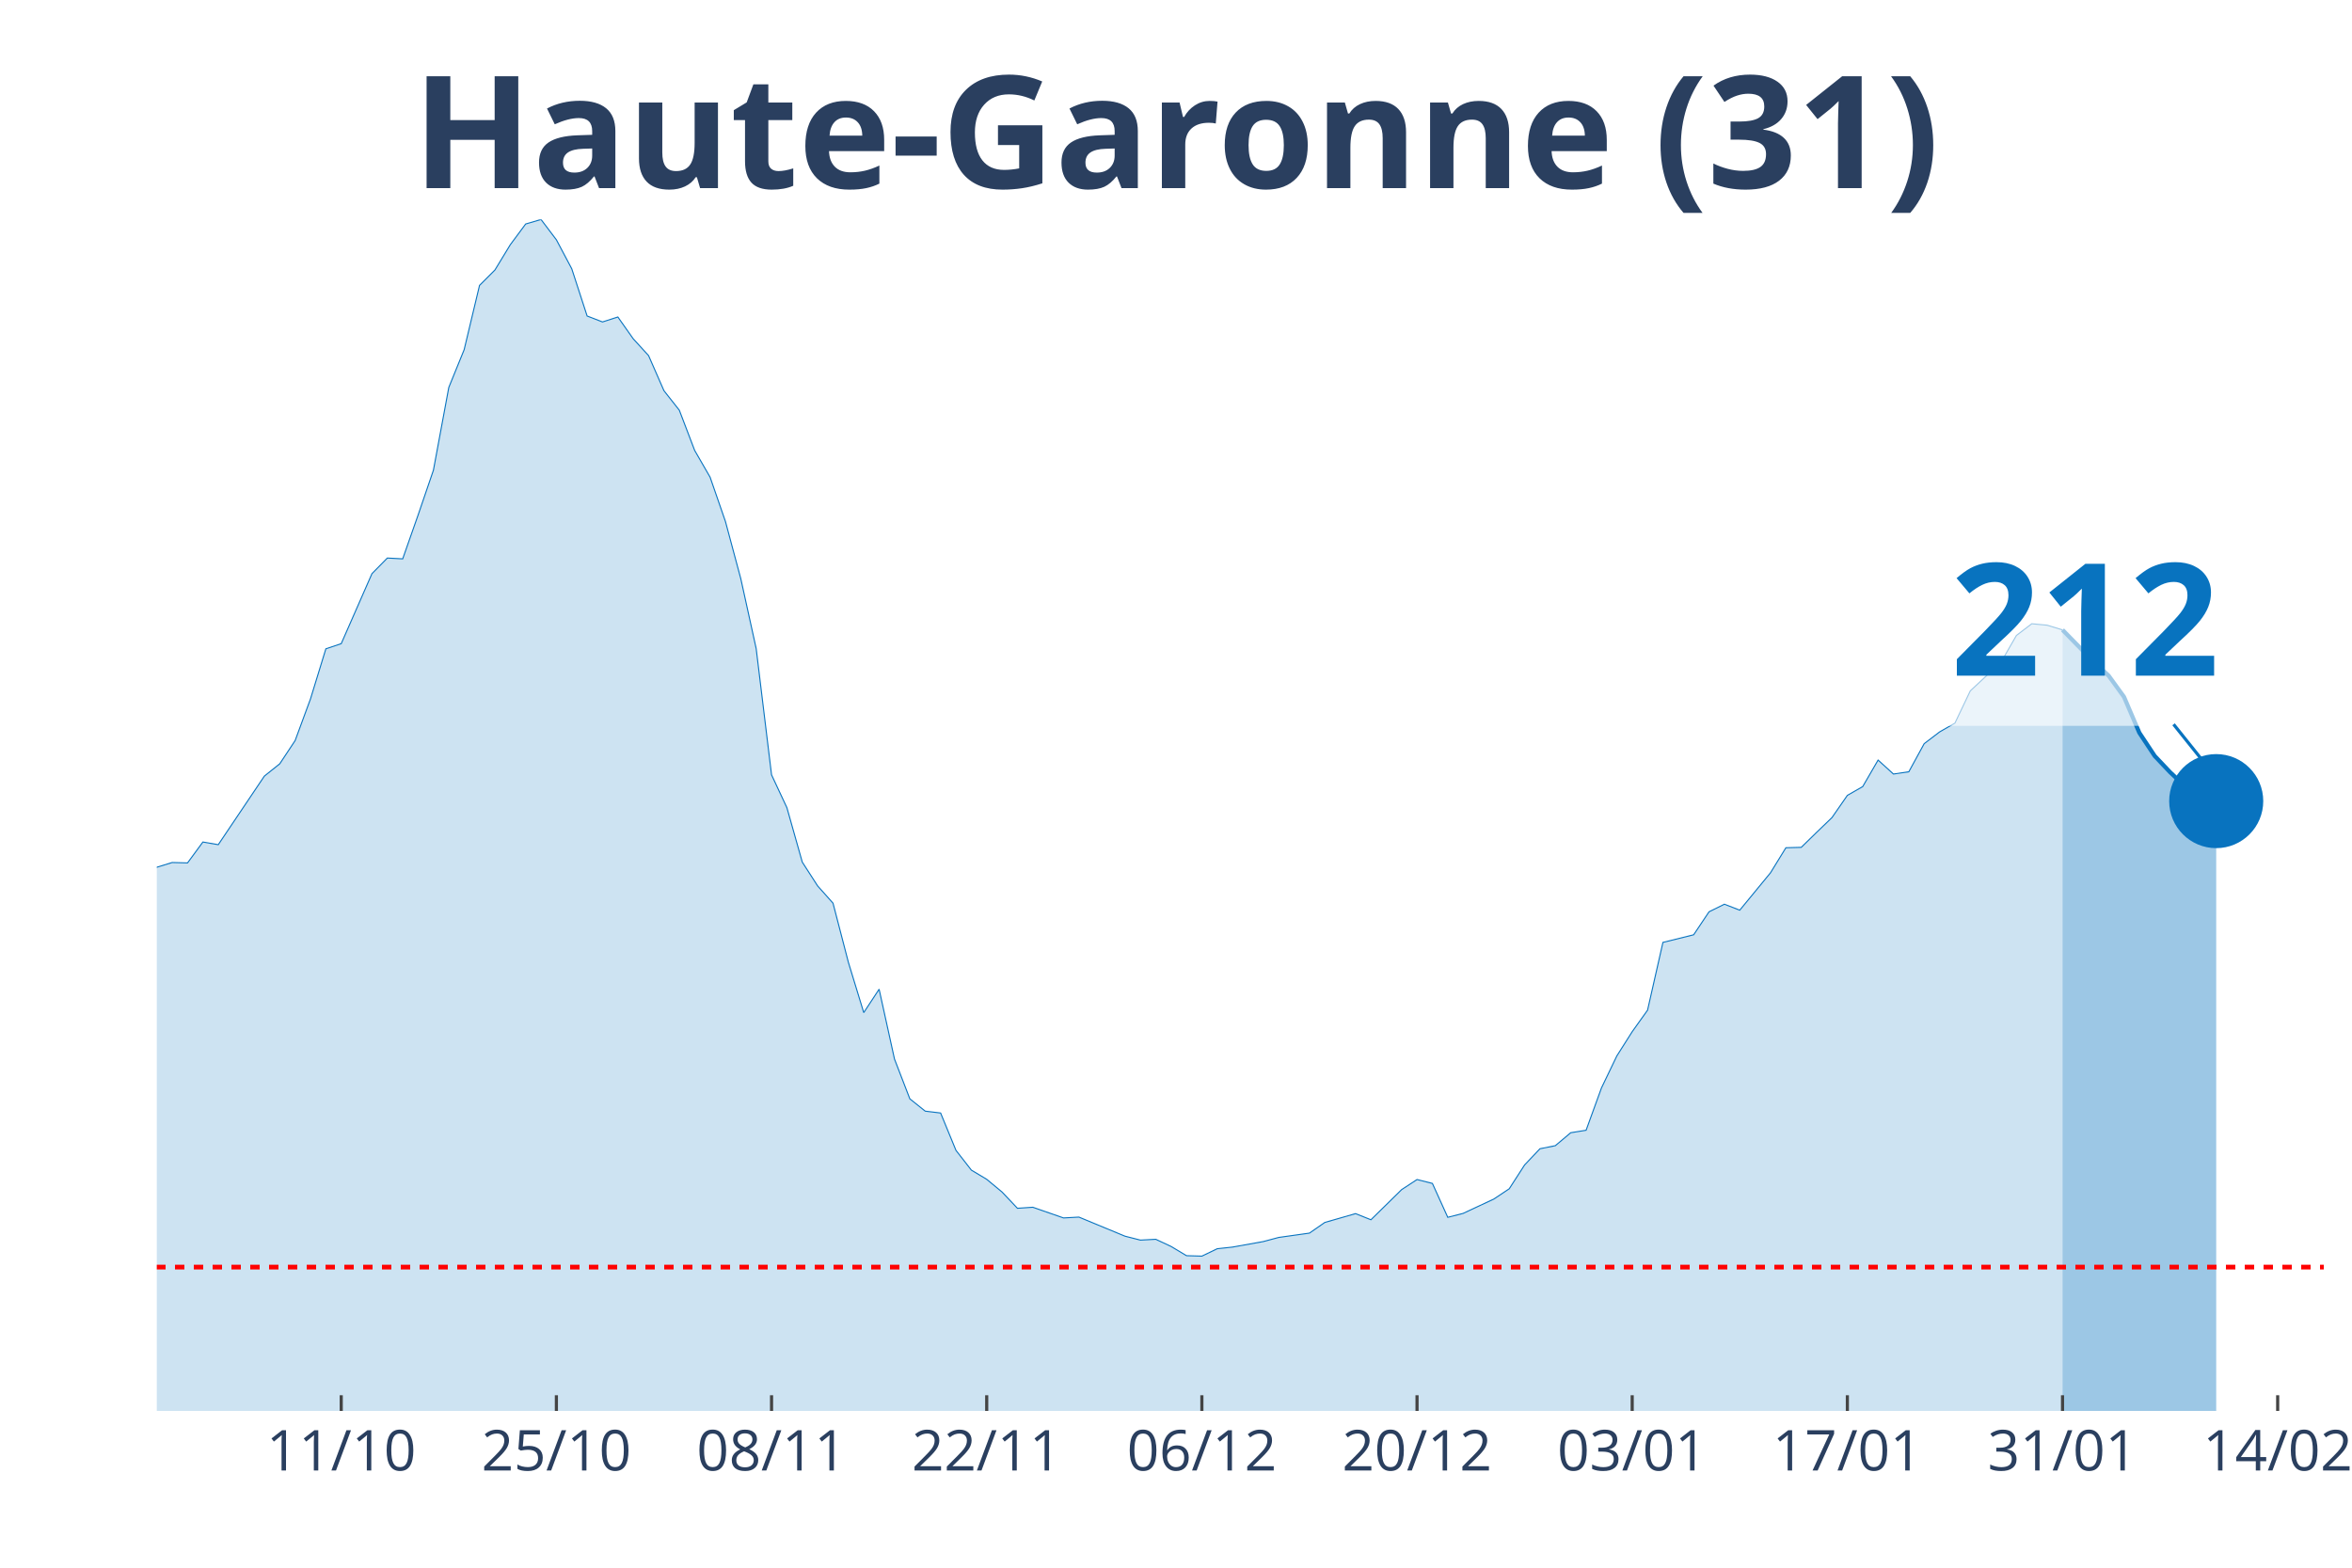
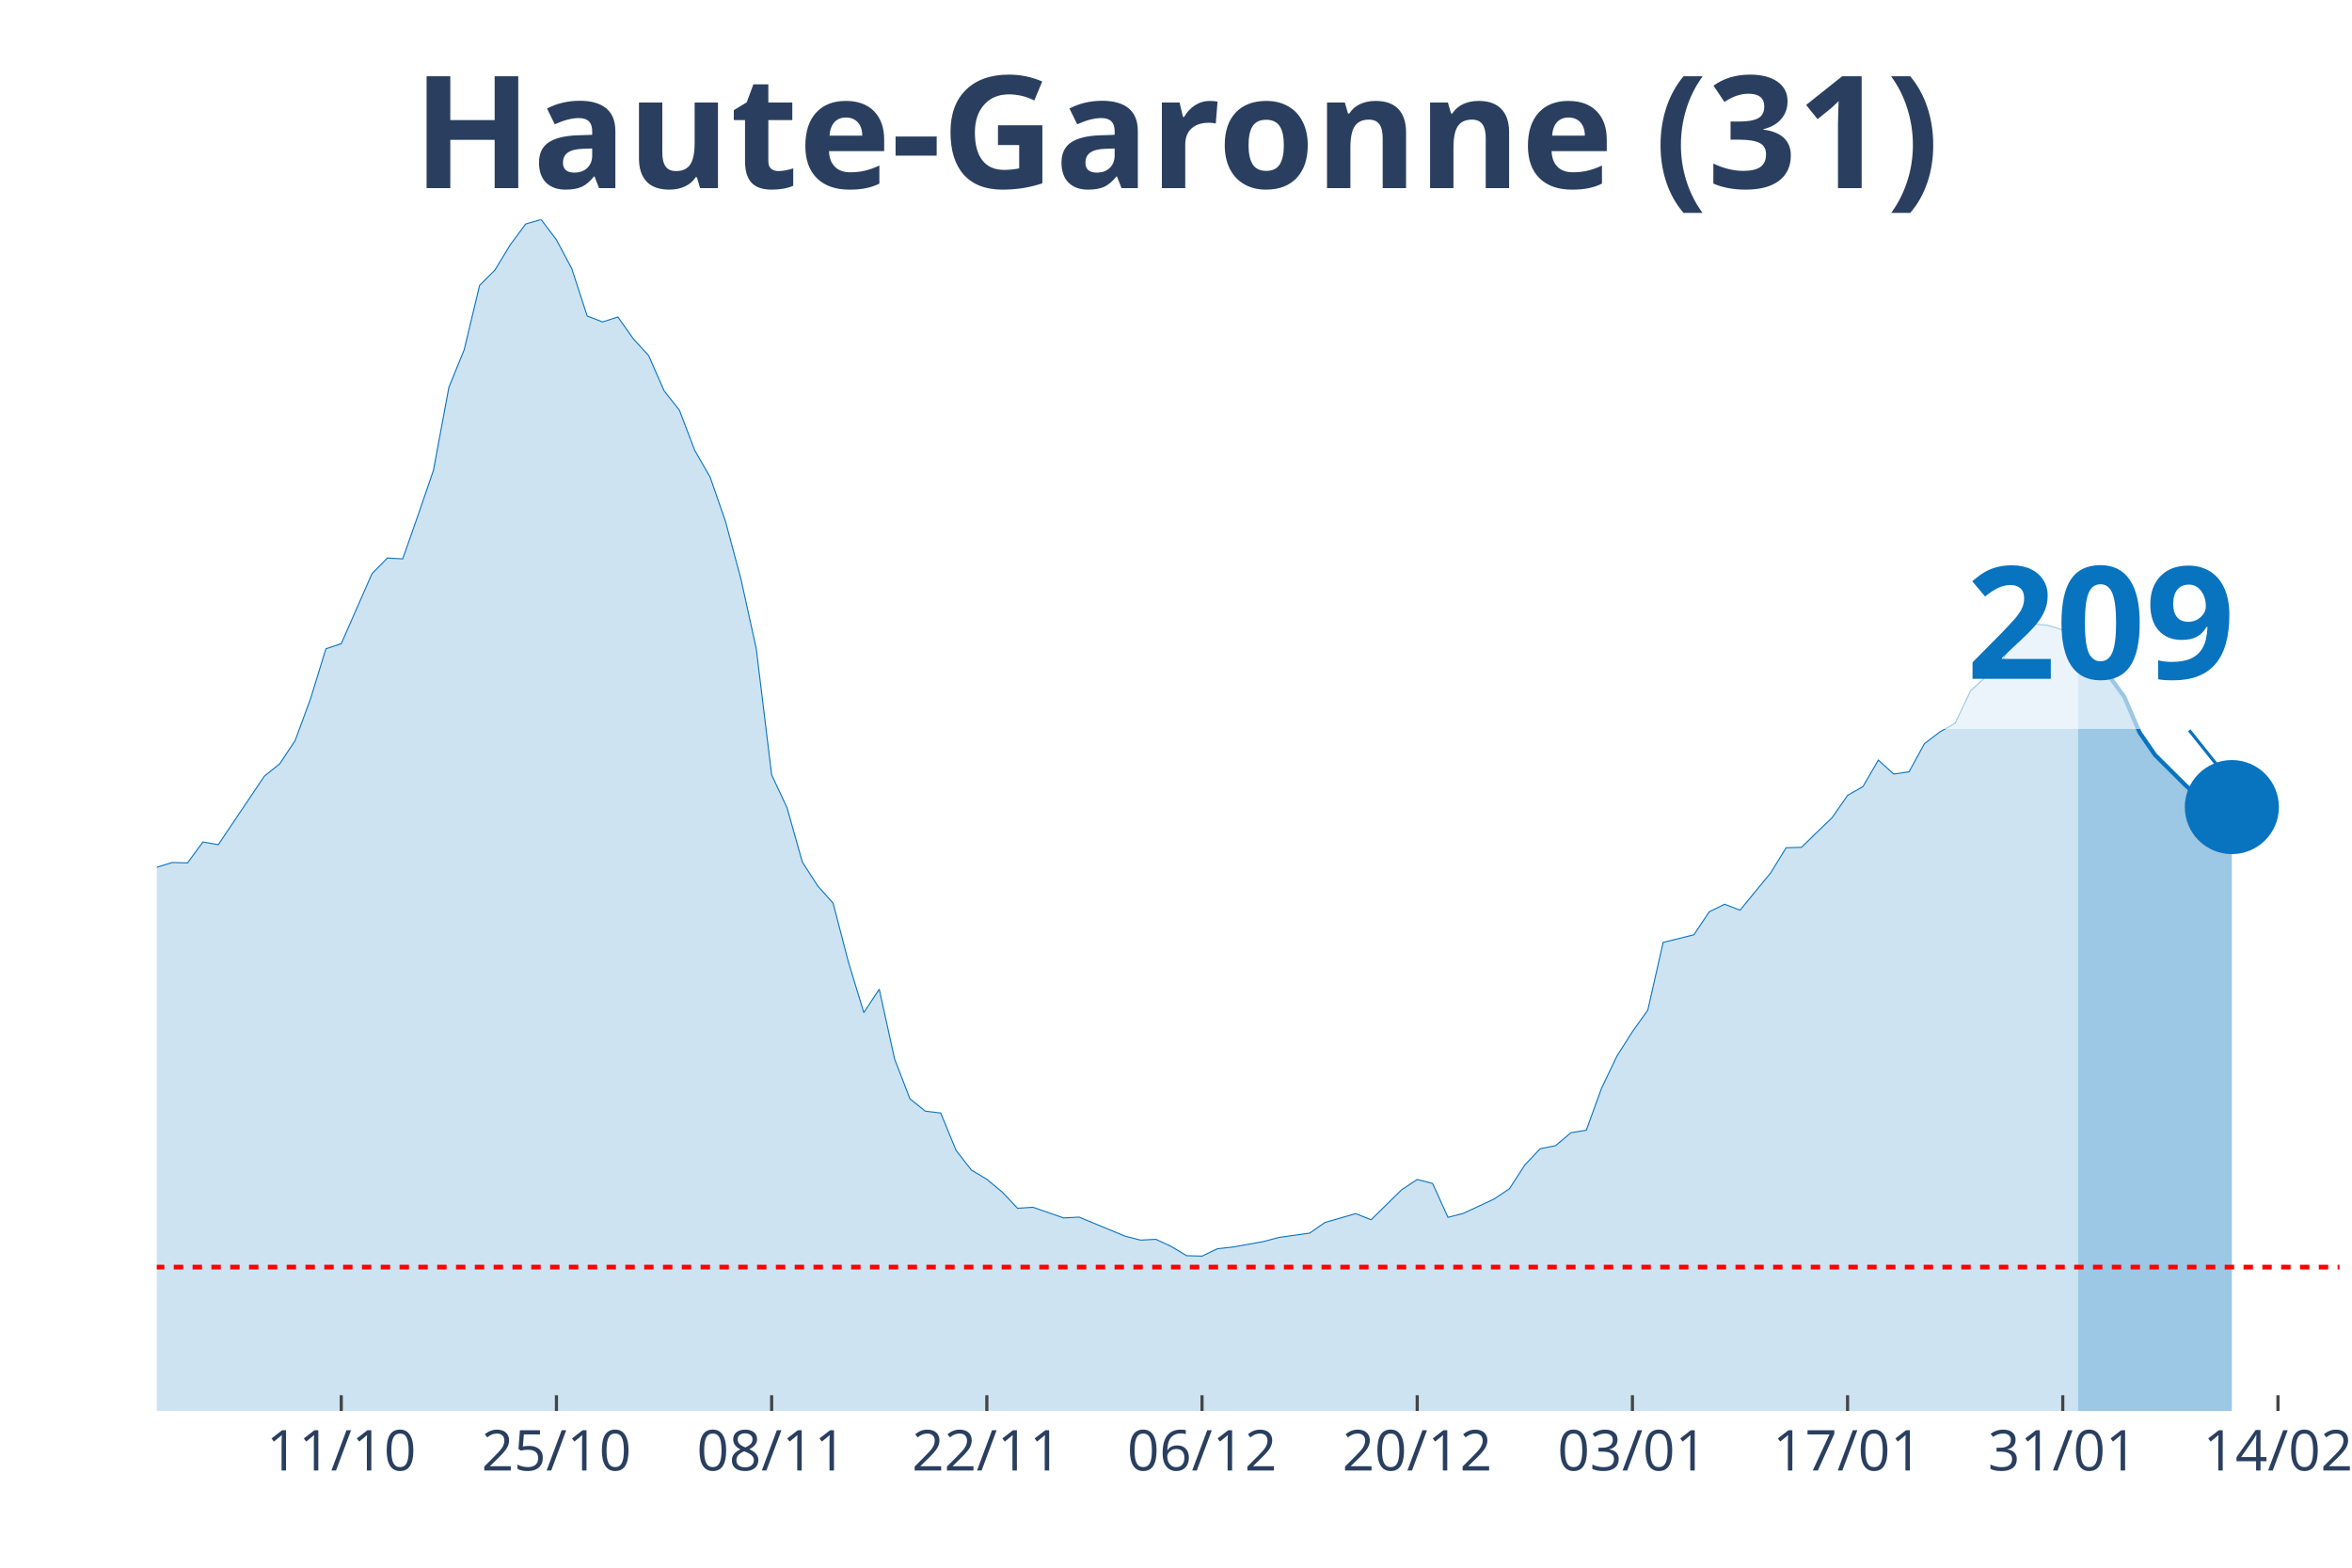
<svg xmlns="http://www.w3.org/2000/svg" class="main-svg" width="1125" height="750" style="" viewBox="0 0 750 500">
  <rect x="0" y="0" width="750" height="500" style="fill: rgb(0, 0, 0); fill-opacity: 0;" />
-   <defs id="defs-f8809c">
+   <defs id="defs-a36e56">
    <g class="clips">
-       <clipPath id="clipf8809cxyplot" class="plotclip">
-         <rect width="691" height="380" />
+       <clipPath id="clipa36e56xyplot" class="plotclip">
+         <rect width="696" height="380" />
      </clipPath>
-       <clipPath class="axesclip" id="clipf8809cx">
-         <rect x="50" y="0" width="691" height="500" />
+       <clipPath class="axesclip" id="clipa36e56x">
+         <rect x="50" y="0" width="696" height="500" />
      </clipPath>
-       <clipPath class="axesclip" id="clipf8809cy">
+       <clipPath class="axesclip" id="clipa36e56y">
        <rect x="0" y="70" width="750" height="380" />
      </clipPath>
-       <clipPath class="axesclip" id="clipf8809cxy">
-         <rect x="50" y="70" width="691" height="380" />
+       <clipPath class="axesclip" id="clipa36e56xy">
+         <rect x="50" y="70" width="696" height="380" />
      </clipPath>
    </g>
    <g class="gradients" />
  </defs>
  <g class="bglayer">
-     <rect class="bg" x="50" y="70" width="691" height="380" style="fill: rgb(0, 0, 0); fill-opacity: 0; stroke-width: 0;" />
+     <rect class="bg" x="50" y="70" width="696" height="380" style="fill: rgb(0, 0, 0); fill-opacity: 0; stroke-width: 0;" />
  </g>
  <g class="layer-below">
    <g class="imagelayer" />
    <g class="shapelayer" />
  </g>
  <g class="cartesianlayer">
    <g class="subplot xy">
      <g class="layer-subplot">
        <g class="shapelayer" />
        <g class="imagelayer" />
      </g>
      <g class="gridlayer">
        <g class="x">
-           <path class="xgrid crisp" transform="translate(108.81,0)" d="M0,70v380" style="stroke: rgb(255, 255, 255); stroke-opacity: 1; stroke-width: 1px;" />
-           <path class="xgrid crisp" transform="translate(177.42,0)" d="M0,70v380" style="stroke: rgb(255, 255, 255); stroke-opacity: 1; stroke-width: 1px;" />
-           <path class="xgrid crisp" transform="translate(246.03,0)" d="M0,70v380" style="stroke: rgb(255, 255, 255); stroke-opacity: 1; stroke-width: 1px;" />
-           <path class="xgrid crisp" transform="translate(314.64,0)" d="M0,70v380" style="stroke: rgb(255, 255, 255); stroke-opacity: 1; stroke-width: 1px;" />
-           <path class="xgrid crisp" transform="translate(383.25,0)" d="M0,70v380" style="stroke: rgb(255, 255, 255); stroke-opacity: 1; stroke-width: 1px;" />
-           <path class="xgrid crisp" transform="translate(451.86,0)" d="M0,70v380" style="stroke: rgb(255, 255, 255); stroke-opacity: 1; stroke-width: 1px;" />
-           <path class="xgrid crisp" transform="translate(520.47,0)" d="M0,70v380" style="stroke: rgb(255, 255, 255); stroke-opacity: 1; stroke-width: 1px;" />
-           <path class="xgrid crisp" transform="translate(589.08,0)" d="M0,70v380" style="stroke: rgb(255, 255, 255); stroke-opacity: 1; stroke-width: 1px;" />
-           <path class="xgrid crisp" transform="translate(657.69,0)" d="M0,70v380" style="stroke: rgb(255, 255, 255); stroke-opacity: 1; stroke-width: 1px;" />
-           <path class="xgrid crisp" transform="translate(726.3,0)" d="M0,70v380" style="stroke: rgb(255, 255, 255); stroke-opacity: 1; stroke-width: 1px;" />
+           <path class="xgrid crisp" transform="translate(108.82,0)" d="M0,70v380" style="stroke: rgb(255, 255, 255); stroke-opacity: 1; stroke-width: 1px;" />
+           <path class="xgrid crisp" transform="translate(177.44,0)" d="M0,70v380" style="stroke: rgb(255, 255, 255); stroke-opacity: 1; stroke-width: 1px;" />
+           <path class="xgrid crisp" transform="translate(246.06,0)" d="M0,70v380" style="stroke: rgb(255, 255, 255); stroke-opacity: 1; stroke-width: 1px;" />
+           <path class="xgrid crisp" transform="translate(314.68,0)" d="M0,70v380" style="stroke: rgb(255, 255, 255); stroke-opacity: 1; stroke-width: 1px;" />
+           <path class="xgrid crisp" transform="translate(383.3,0)" d="M0,70v380" style="stroke: rgb(255, 255, 255); stroke-opacity: 1; stroke-width: 1px;" />
+           <path class="xgrid crisp" transform="translate(451.92,0)" d="M0,70v380" style="stroke: rgb(255, 255, 255); stroke-opacity: 1; stroke-width: 1px;" />
+           <path class="xgrid crisp" transform="translate(520.54,0)" d="M0,70v380" style="stroke: rgb(255, 255, 255); stroke-opacity: 1; stroke-width: 1px;" />
+           <path class="xgrid crisp" transform="translate(589.15,0)" d="M0,70v380" style="stroke: rgb(255, 255, 255); stroke-opacity: 1; stroke-width: 1px;" />
+           <path class="xgrid crisp" transform="translate(657.77,0)" d="M0,70v380" style="stroke: rgb(255, 255, 255); stroke-opacity: 1; stroke-width: 1px;" />
+           <path class="xgrid crisp" transform="translate(726.39,0)" d="M0,70v380" style="stroke: rgb(255, 255, 255); stroke-opacity: 1; stroke-width: 1px;" />
        </g>
        <g class="y" />
      </g>
      <g class="zerolinelayer" />
      <path class="xlines-below" />
      <path class="ylines-below" />
      <g class="overlines-below" />
      <g class="xaxislayer-below" />
      <g class="yaxislayer-below" />
      <g class="overaxes-below" />
-       <g class="plot" transform="translate(50, 70)" clip-path="url('#clipf8809cxyplot')">
+       <g class="plot" transform="translate(50, 70)" clip-path="url('#clipa36e56xyplot')">
        <g class="scatterlayer mlayer">
-           <g class="trace scatter trace3ceb9c" style="stroke-miterlimit: 2;">
+           <g class="trace scatter tracebc9fd7" style="stroke-miterlimit: 2;">
            <g class="fills">
              <g>
-                 <path class="js-fill" d="M607.69,380L-666.5,380L-666.5,375.74L-607.69,378.69L-602.79,378.82L-534.18,376.99L-529.28,377.18L-352.85,372.6L-347.95,370.57L-303.84,365.86L-298.94,365.53L-274.44,353.02L-269.54,352.3L-245.04,347.98L-240.13,345.16L-230.33,344.57L-225.43,340.19L-215.63,335.01L-210.73,333.9L-186.23,326.11L-181.33,323.42L-171.52,323.82L-166.62,321.79L-156.82,320.61L-151.92,316.15L-147.02,311.9L-142.12,297.49L-137.22,290.94L-132.32,291.34L-127.42,291.07L-122.52,277.45L-107.82,243.6L-102.91,234.36L-98.01,231.29L-93.11,230.83L-88.21,213.28L-83.31,202.21L-78.41,192.39L-73.51,176.74L-68.61,162.73L-63.71,155.72L-58.81,152.38L-53.91,155.65L-49.01,152.51L-44.11,156.9L-39.21,170.72L-34.3,179.62L-29.4,182.37L-24.5,183.62L-14.7,204.24L-9.8,209.61L-4.9,211.77L0,206.6L4.9,205.09L9.8,205.22L14.7,198.55L19.6,199.4L34.3,177.53L39.21,173.6L44.11,166.2L49.01,152.9L53.91,136.93L58.81,135.29L68.61,112.96L73.51,107.98L78.41,108.24L83.31,94.3L88.21,79.96L93.11,53.57L98.01,41.52L102.91,21.02L107.82,16.11L112.72,8.05L117.62,1.44L122.52,0L127.42,6.48L132.32,15.72L137.22,30.78L142.12,32.68L147.02,31.1L151.92,38.05L156.82,43.42L161.72,54.61L166.62,60.83L171.52,73.67L176.43,82.18L181.33,96.33L186.23,114.6L191.13,136.86L196.03,177.13L200.93,187.61L205.83,204.96L210.73,212.56L215.63,218.06L220.53,236.92L225.43,252.96L230.33,245.5L235.23,267.76L240.13,280.47L245.04,284.39L249.94,284.98L254.84,296.9L259.74,303.19L264.64,306.13L269.54,310.19L274.44,315.37L279.34,315.04L289.14,318.45L294.04,318.18L308.74,324.27L313.65,325.52L318.55,325.26L323.45,327.55L328.35,330.49L333.25,330.63L338.15,328.27L343.05,327.74L352.85,325.98L357.75,324.67L367.55,323.29L372.45,319.89L382.26,317.07L387.16,319.03L396.96,309.41L401.86,306.2L406.76,307.44L411.66,318.25L416.56,317L421.46,314.71L426.36,312.42L431.26,309.15L436.16,301.55L441.06,296.38L445.96,295.4L450.87,291.27L455.77,290.48L460.67,276.99L465.57,266.78L470.47,259.05L475.37,252.18L480.27,230.57L490.07,228.14L494.97,220.81L499.87,218.39L504.77,220.29L514.57,208.37L519.48,200.38L524.38,200.25L529.28,195.47L534.18,190.75L539.08,183.68L543.98,180.87L548.88,172.42L553.78,176.87L558.68,176.15L563.58,167.18L568.48,163.45L573.38,160.63L578.28,150.35L588.09,141.18L592.99,132.67L597.89,128.94L602.79,129.4L607.69,130.9" style="fill: rgb(8, 115, 191); fill-opacity: 0.2; stroke-width: 0;" />
+                 <path class="js-fill" d="M612.68,380L-666.59,380L-666.59,375.74L-607.77,378.69L-602.87,378.82L-534.25,376.99L-529.35,377.18L-352.9,372.6L-348,370.57L-303.89,365.86L-298.99,365.53L-274.48,353.02L-269.58,352.3L-245.07,347.98L-240.17,345.16L-230.37,344.57L-225.46,340.19L-215.66,335.01L-210.76,333.9L-186.25,326.11L-181.35,323.42L-171.55,323.82L-166.65,321.79L-156.85,320.61L-151.94,316.15L-147.04,311.9L-142.14,297.49L-137.24,290.94L-132.34,291.34L-127.44,291.07L-122.54,277.45L-107.83,243.6L-102.93,234.36L-98.03,231.29L-93.13,230.83L-88.23,213.28L-83.32,202.21L-78.42,192.39L-73.52,176.74L-68.62,162.73L-63.72,155.72L-58.82,152.38L-53.92,155.65L-49.01,152.51L-44.11,156.9L-39.21,170.72L-34.31,179.62L-29.41,182.37L-24.51,183.62L-14.7,204.24L-9.8,209.61L-4.9,211.77L0,206.6L4.9,205.09L9.8,205.22L14.7,198.55L19.61,199.4L34.31,177.53L39.21,173.6L44.11,166.2L49.01,152.9L53.92,136.93L58.82,135.29L68.62,112.96L73.52,107.98L78.42,108.24L83.32,94.3L88.23,79.96L93.13,53.57L98.03,41.52L102.93,21.02L107.83,16.11L112.73,8.05L117.63,1.44L122.54,0L127.44,6.48L132.34,15.72L137.24,30.78L142.14,32.68L147.04,31.1L151.94,38.05L156.85,43.42L161.75,54.61L166.65,60.83L171.55,73.67L176.45,82.18L181.35,96.33L186.25,114.6L191.15,136.86L196.06,177.13L200.96,187.61L205.86,204.96L210.76,212.56L215.66,218.06L220.56,236.92L225.46,252.96L230.37,245.5L235.27,267.76L240.17,280.47L245.07,284.39L249.97,284.98L254.87,296.9L259.77,303.19L264.68,306.13L269.58,310.19L274.48,315.37L279.38,315.04L289.18,318.45L294.08,318.18L308.79,324.27L313.69,325.52L318.59,325.26L323.49,327.55L328.39,330.49L333.3,330.63L338.2,328.27L343.1,327.74L352.9,325.98L357.8,324.67L367.61,323.29L372.51,319.89L382.31,317.07L387.21,319.03L397.01,309.41L401.92,306.2L406.82,307.44L411.72,318.25L416.62,317L421.52,314.71L426.42,312.42L431.32,309.15L436.23,301.55L441.13,296.38L446.03,295.4L450.93,291.27L455.83,290.48L460.73,276.99L465.63,266.78L470.54,259.05L475.44,252.18L480.34,230.57L490.14,228.14L495.04,220.81L499.94,218.39L504.85,220.29L514.65,208.37L519.55,200.38L524.45,200.25L529.35,195.47L534.25,190.75L539.15,183.68L544.06,180.87L548.96,172.42L553.86,176.87L558.76,176.15L563.66,167.18L568.56,163.45L573.46,160.63L578.37,150.35L588.17,141.18L593.07,132.67L597.97,129L602.87,129.4L607.77,130.9L612.68,136.47" style="fill: rgb(8, 115, 191); fill-opacity: 0.2; stroke-width: 0;" />
              </g>
            </g>
            <g class="errorbars" />
            <g class="lines">
-               <path class="js-line" d="M-666.5,375.74L-607.69,378.69L-602.79,378.82L-534.18,376.99L-529.28,377.18L-352.85,372.6L-347.95,370.57L-303.84,365.86L-298.94,365.53L-274.44,353.02L-269.54,352.3L-245.04,347.98L-240.13,345.16L-230.33,344.57L-225.43,340.19L-215.63,335.01L-210.73,333.9L-186.23,326.11L-181.33,323.42L-171.52,323.82L-166.62,321.79L-156.82,320.61L-151.92,316.15L-147.02,311.9L-142.12,297.49L-137.22,290.94L-132.32,291.34L-127.42,291.07L-122.52,277.45L-107.82,243.6L-102.91,234.36L-98.01,231.29L-93.11,230.83L-88.21,213.28L-83.31,202.21L-78.41,192.39L-73.51,176.74L-68.61,162.73L-63.71,155.72L-58.81,152.38L-53.91,155.65L-49.01,152.51L-44.11,156.9L-39.21,170.72L-34.3,179.62L-29.4,182.37L-24.5,183.62L-14.7,204.24L-9.8,209.61L-4.9,211.77L0,206.6L4.9,205.09L9.8,205.22L14.7,198.55L19.6,199.4L34.3,177.53L39.21,173.6L44.11,166.2L49.01,152.9L53.91,136.93L58.81,135.29L68.61,112.96L73.51,107.98L78.41,108.24L83.31,94.3L88.21,79.96L93.11,53.57L98.01,41.52L102.91,21.02L107.82,16.11L112.72,8.05L117.62,1.44L122.52,0L127.42,6.48L132.32,15.72L137.22,30.78L142.12,32.68L147.02,31.1L151.92,38.05L156.82,43.42L161.72,54.61L166.62,60.83L171.52,73.67L176.43,82.18L181.33,96.33L186.23,114.6L191.13,136.86L196.03,177.13L200.93,187.61L205.83,204.96L210.73,212.56L215.63,218.06L220.53,236.92L225.43,252.96L230.33,245.5L235.23,267.76L240.13,280.47L245.04,284.39L249.94,284.98L254.84,296.9L259.74,303.19L264.64,306.13L269.54,310.19L274.44,315.37L279.34,315.04L289.14,318.45L294.04,318.18L308.74,324.27L313.65,325.52L318.55,325.26L323.45,327.55L328.35,330.49L333.25,330.63L338.15,328.27L343.05,327.74L352.85,325.98L357.75,324.67L367.55,323.29L372.45,319.89L382.26,317.07L387.16,319.03L396.96,309.41L401.86,306.2L406.76,307.44L411.66,318.25L416.56,317L421.46,314.71L426.36,312.42L431.26,309.15L436.16,301.55L441.06,296.38L445.96,295.4L450.87,291.27L455.77,290.48L460.67,276.99L465.57,266.78L470.47,259.05L475.37,252.18L480.27,230.57L490.07,228.14L494.97,220.81L499.87,218.39L504.77,220.29L514.57,208.37L519.48,200.38L524.38,200.25L529.28,195.47L534.18,190.75L539.08,183.68L543.98,180.87L548.88,172.42L553.78,176.87L558.68,176.15L563.58,167.18L568.48,163.45L573.38,160.63L578.28,150.35L588.09,141.18L592.99,132.67L597.89,128.94L602.79,129.4L607.69,130.9" style="vector-effect: non-scaling-stroke; fill: none; stroke: rgb(8, 115, 191); stroke-opacity: 1; stroke-width: 0.5px; opacity: 1;" />
+               <path class="js-line" d="M-666.59,375.74L-607.77,378.69L-602.87,378.82L-534.25,376.99L-529.35,377.18L-352.9,372.6L-348,370.57L-303.89,365.86L-298.99,365.53L-274.48,353.02L-269.58,352.3L-245.07,347.98L-240.17,345.16L-230.37,344.57L-225.46,340.19L-215.66,335.01L-210.76,333.9L-186.25,326.11L-181.35,323.42L-171.55,323.82L-166.65,321.79L-156.85,320.61L-151.94,316.15L-147.04,311.9L-142.14,297.49L-137.24,290.94L-132.34,291.34L-127.44,291.07L-122.54,277.45L-107.83,243.6L-102.93,234.36L-98.03,231.29L-93.13,230.83L-88.23,213.28L-83.32,202.21L-78.42,192.39L-73.52,176.74L-68.62,162.73L-63.72,155.72L-58.82,152.38L-53.92,155.65L-49.01,152.51L-44.11,156.9L-39.21,170.72L-34.31,179.62L-29.41,182.37L-24.51,183.62L-14.7,204.24L-9.8,209.61L-4.9,211.77L0,206.6L4.9,205.09L9.8,205.22L14.7,198.55L19.61,199.4L34.31,177.53L39.21,173.6L44.11,166.2L49.01,152.9L53.92,136.93L58.82,135.29L68.62,112.96L73.52,107.98L78.42,108.24L83.32,94.3L88.23,79.96L93.13,53.57L98.03,41.52L102.93,21.02L107.83,16.11L112.73,8.05L117.63,1.44L122.54,0L127.44,6.48L132.34,15.72L137.24,30.78L142.14,32.68L147.04,31.1L151.94,38.05L156.85,43.42L161.75,54.61L166.65,60.83L171.55,73.67L176.45,82.18L181.35,96.33L186.25,114.6L191.15,136.86L196.06,177.13L200.96,187.61L205.86,204.96L210.76,212.56L215.66,218.06L220.56,236.92L225.46,252.96L230.37,245.5L235.27,267.76L240.17,280.47L245.07,284.39L249.97,284.98L254.87,296.9L259.77,303.19L264.68,306.13L269.58,310.19L274.48,315.37L279.38,315.04L289.18,318.45L294.08,318.18L308.79,324.27L313.69,325.52L318.59,325.26L323.49,327.55L328.39,330.49L333.3,330.63L338.2,328.27L343.1,327.74L352.9,325.98L357.8,324.67L367.61,323.29L372.51,319.89L382.31,317.07L387.21,319.03L397.01,309.41L401.92,306.2L406.82,307.44L411.72,318.25L416.62,317L421.52,314.71L426.42,312.42L431.32,309.15L436.23,301.55L441.13,296.38L446.03,295.4L450.93,291.27L455.83,290.48L460.73,276.99L465.63,266.78L470.54,259.05L475.44,252.18L480.34,230.57L490.14,228.14L495.04,220.81L499.94,218.39L504.85,220.29L514.65,208.37L519.55,200.38L524.45,200.25L529.35,195.47L534.25,190.75L539.15,183.68L544.06,180.87L548.96,172.42L553.86,176.87L558.76,176.15L563.66,167.18L568.56,163.45L573.46,160.63L578.37,150.35L588.17,141.18L593.07,132.67L597.97,129L602.87,129.4L607.77,130.9L612.68,136.47" style="vector-effect: non-scaling-stroke; fill: none; stroke: rgb(8, 115, 191); stroke-opacity: 1; stroke-width: 0.5px; opacity: 1;" />
            </g>
            <g class="points" />
            <g class="text" />
          </g>
-           <g class="trace scatter trace06ad3b" style="stroke-miterlimit: 2;">
+           <g class="trace scatter trace43fabf" style="stroke-miterlimit: 2;">
            <g class="fills">
              <g>
-                 <path class="js-fill" d="M656.7,380L607.69,380L607.69,130.9L617.49,140.92L622.39,145.5L627.29,152.25L632.19,163.71L637.09,171.11L641.99,176.28L651.79,185.51L656.7,185.51" style="fill: rgb(8, 115, 191); fill-opacity: 0.4; stroke-width: 0;" />
+                 <path class="js-fill" d="M661.69,380L612.68,380L612.68,136.47L622.48,145.5L627.38,152.25L632.28,163.64L637.18,170.78L646.99,180.54L651.89,184.93L656.79,184.93L661.69,187.41" style="fill: rgb(8, 115, 191); fill-opacity: 0.4; stroke-width: 0;" />
              </g>
            </g>
            <g class="errorbars" />
            <g class="lines">
-               <path class="js-line" d="M607.69,130.9L617.49,140.92L622.39,145.5L627.29,152.25L632.19,163.71L637.09,171.11L641.99,176.28L651.79,185.51L656.7,185.51" style="vector-effect: non-scaling-stroke; fill: none; stroke: rgb(8, 115, 191); stroke-opacity: 1; stroke-width: 2px; opacity: 1;" />
+               <path class="js-line" d="M612.68,136.47L622.48,145.5L627.38,152.25L632.28,163.64L637.18,170.78L646.99,180.54L651.89,184.93L656.79,184.93L661.69,187.41" style="vector-effect: non-scaling-stroke; fill: none; stroke: rgb(8, 115, 191); stroke-opacity: 1; stroke-width: 2px; opacity: 1;" />
            </g>
            <g class="points" />
            <g class="text" />
          </g>
-           <g class="trace scatter trace40911e" style="stroke-miterlimit: 2; opacity: 1;">
+           <g class="trace scatter trace0dc126" style="stroke-miterlimit: 2; opacity: 1;">
            <g class="fills" />
            <g class="errorbars" />
            <g class="lines" />
            <g class="points">
-               <path class="point" transform="translate(656.7,185.51)" d="M15,0A15,15 0 1,1 0,-15A15,15 0 0,1 15,0Z" style="opacity: 1; stroke-width: 0px; fill: rgb(8, 115, 191); fill-opacity: 1;" />
+               <path class="point" transform="translate(661.69,187.41)" d="M15,0A15,15 0 1,1 0,-15A15,15 0 0,1 15,0Z" style="opacity: 1; stroke-width: 0px; fill: rgb(8, 115, 191); fill-opacity: 1;" />
            </g>
            <g class="text" />
          </g>
        </g>
      </g>
      <g class="overplot" />
      <path class="xlines-above crisp" style="fill: none; stroke-width: 1px; stroke: rgb(0, 0, 0); stroke-opacity: 0;" d="" />
      <path class="ylines-above crisp" style="fill: none;" d="M0,0" />
      <g class="overlines-above" />
      <g class="xaxislayer-above">
-         <path class="xtick ticks crisp" d="M0,450v-5" transform="translate(108.81,0)" style="stroke: rgb(68, 68, 68); stroke-opacity: 1; stroke-width: 1px;" />
-         <path class="xtick ticks crisp" d="M0,450v-5" transform="translate(177.42,0)" style="stroke: rgb(68, 68, 68); stroke-opacity: 1; stroke-width: 1px;" />
-         <path class="xtick ticks crisp" d="M0,450v-5" transform="translate(246.03,0)" style="stroke: rgb(68, 68, 68); stroke-opacity: 1; stroke-width: 1px;" />
-         <path class="xtick ticks crisp" d="M0,450v-5" transform="translate(314.64,0)" style="stroke: rgb(68, 68, 68); stroke-opacity: 1; stroke-width: 1px;" />
-         <path class="xtick ticks crisp" d="M0,450v-5" transform="translate(383.25,0)" style="stroke: rgb(68, 68, 68); stroke-opacity: 1; stroke-width: 1px;" />
-         <path class="xtick ticks crisp" d="M0,450v-5" transform="translate(451.86,0)" style="stroke: rgb(68, 68, 68); stroke-opacity: 1; stroke-width: 1px;" />
-         <path class="xtick ticks crisp" d="M0,450v-5" transform="translate(520.47,0)" style="stroke: rgb(68, 68, 68); stroke-opacity: 1; stroke-width: 1px;" />
-         <path class="xtick ticks crisp" d="M0,450v-5" transform="translate(589.08,0)" style="stroke: rgb(68, 68, 68); stroke-opacity: 1; stroke-width: 1px;" />
-         <path class="xtick ticks crisp" d="M0,450v-5" transform="translate(657.69,0)" style="stroke: rgb(68, 68, 68); stroke-opacity: 1; stroke-width: 1px;" />
-         <path class="xtick ticks crisp" d="M0,450v-5" transform="translate(726.3,0)" style="stroke: rgb(68, 68, 68); stroke-opacity: 1; stroke-width: 1px;" />
+         <path class="xtick ticks crisp" d="M0,450v-5" transform="translate(108.82,0)" style="stroke: rgb(68, 68, 68); stroke-opacity: 1; stroke-width: 1px;" />
+         <path class="xtick ticks crisp" d="M0,450v-5" transform="translate(177.44,0)" style="stroke: rgb(68, 68, 68); stroke-opacity: 1; stroke-width: 1px;" />
+         <path class="xtick ticks crisp" d="M0,450v-5" transform="translate(246.06,0)" style="stroke: rgb(68, 68, 68); stroke-opacity: 1; stroke-width: 1px;" />
+         <path class="xtick ticks crisp" d="M0,450v-5" transform="translate(314.68,0)" style="stroke: rgb(68, 68, 68); stroke-opacity: 1; stroke-width: 1px;" />
+         <path class="xtick ticks crisp" d="M0,450v-5" transform="translate(383.3,0)" style="stroke: rgb(68, 68, 68); stroke-opacity: 1; stroke-width: 1px;" />
+         <path class="xtick ticks crisp" d="M0,450v-5" transform="translate(451.92,0)" style="stroke: rgb(68, 68, 68); stroke-opacity: 1; stroke-width: 1px;" />
+         <path class="xtick ticks crisp" d="M0,450v-5" transform="translate(520.54,0)" style="stroke: rgb(68, 68, 68); stroke-opacity: 1; stroke-width: 1px;" />
+         <path class="xtick ticks crisp" d="M0,450v-5" transform="translate(589.15,0)" style="stroke: rgb(68, 68, 68); stroke-opacity: 1; stroke-width: 1px;" />
+         <path class="xtick ticks crisp" d="M0,450v-5" transform="translate(657.77,0)" style="stroke: rgb(68, 68, 68); stroke-opacity: 1; stroke-width: 1px;" />
+         <path class="xtick ticks crisp" d="M0,450v-5" transform="translate(726.39,0)" style="stroke: rgb(68, 68, 68); stroke-opacity: 1; stroke-width: 1px;" />
        <g class="xtick">
-           <text text-anchor="middle" x="0" y="469" transform="translate(108.81,0)" style="font-family: 'Open Sans', verdana, arial, sans-serif; font-size: 18px; fill: rgb(42, 63, 95); fill-opacity: 1; white-space: pre;">11/10</text>
+           <text text-anchor="middle" x="0" y="469" transform="translate(108.82,0)" style="font-family: 'Open Sans', verdana, arial, sans-serif; font-size: 18px; fill: rgb(42, 63, 95); fill-opacity: 1; white-space: pre;">11/10</text>
        </g>
        <g class="xtick">
-           <text text-anchor="middle" x="0" y="469" transform="translate(177.42,0)" style="font-family: 'Open Sans', verdana, arial, sans-serif; font-size: 18px; fill: rgb(42, 63, 95); fill-opacity: 1; white-space: pre;">25/10</text>
+           <text text-anchor="middle" x="0" y="469" transform="translate(177.44,0)" style="font-family: 'Open Sans', verdana, arial, sans-serif; font-size: 18px; fill: rgb(42, 63, 95); fill-opacity: 1; white-space: pre;">25/10</text>
        </g>
        <g class="xtick">
-           <text text-anchor="middle" x="0" y="469" transform="translate(246.03,0)" style="font-family: 'Open Sans', verdana, arial, sans-serif; font-size: 18px; fill: rgb(42, 63, 95); fill-opacity: 1; white-space: pre;">08/11</text>
+           <text text-anchor="middle" x="0" y="469" transform="translate(246.06,0)" style="font-family: 'Open Sans', verdana, arial, sans-serif; font-size: 18px; fill: rgb(42, 63, 95); fill-opacity: 1; white-space: pre;">08/11</text>
        </g>
        <g class="xtick">
-           <text text-anchor="middle" x="0" y="469" transform="translate(314.64,0)" style="font-family: 'Open Sans', verdana, arial, sans-serif; font-size: 18px; fill: rgb(42, 63, 95); fill-opacity: 1; white-space: pre;">22/11</text>
+           <text text-anchor="middle" x="0" y="469" transform="translate(314.68,0)" style="font-family: 'Open Sans', verdana, arial, sans-serif; font-size: 18px; fill: rgb(42, 63, 95); fill-opacity: 1; white-space: pre;">22/11</text>
        </g>
        <g class="xtick">
-           <text text-anchor="middle" x="0" y="469" transform="translate(383.25,0)" style="font-family: 'Open Sans', verdana, arial, sans-serif; font-size: 18px; fill: rgb(42, 63, 95); fill-opacity: 1; white-space: pre;">06/12</text>
+           <text text-anchor="middle" x="0" y="469" transform="translate(383.3,0)" style="font-family: 'Open Sans', verdana, arial, sans-serif; font-size: 18px; fill: rgb(42, 63, 95); fill-opacity: 1; white-space: pre;">06/12</text>
        </g>
        <g class="xtick">
-           <text text-anchor="middle" x="0" y="469" transform="translate(451.86,0)" style="font-family: 'Open Sans', verdana, arial, sans-serif; font-size: 18px; fill: rgb(42, 63, 95); fill-opacity: 1; white-space: pre;">20/12</text>
+           <text text-anchor="middle" x="0" y="469" transform="translate(451.92,0)" style="font-family: 'Open Sans', verdana, arial, sans-serif; font-size: 18px; fill: rgb(42, 63, 95); fill-opacity: 1; white-space: pre;">20/12</text>
        </g>
        <g class="xtick">
-           <text text-anchor="middle" x="0" y="469" transform="translate(520.47,0)" style="font-family: 'Open Sans', verdana, arial, sans-serif; font-size: 18px; fill: rgb(42, 63, 95); fill-opacity: 1; white-space: pre;">03/01</text>
+           <text text-anchor="middle" x="0" y="469" transform="translate(520.54,0)" style="font-family: 'Open Sans', verdana, arial, sans-serif; font-size: 18px; fill: rgb(42, 63, 95); fill-opacity: 1; white-space: pre;">03/01</text>
        </g>
        <g class="xtick">
-           <text text-anchor="middle" x="0" y="469" transform="translate(589.08,0)" style="font-family: 'Open Sans', verdana, arial, sans-serif; font-size: 18px; fill: rgb(42, 63, 95); fill-opacity: 1; white-space: pre;">17/01</text>
+           <text text-anchor="middle" x="0" y="469" transform="translate(589.15,0)" style="font-family: 'Open Sans', verdana, arial, sans-serif; font-size: 18px; fill: rgb(42, 63, 95); fill-opacity: 1; white-space: pre;">17/01</text>
        </g>
        <g class="xtick">
-           <text text-anchor="middle" x="0" y="469" transform="translate(657.69,0)" style="font-family: 'Open Sans', verdana, arial, sans-serif; font-size: 18px; fill: rgb(42, 63, 95); fill-opacity: 1; white-space: pre;">31/01</text>
+           <text text-anchor="middle" x="0" y="469" transform="translate(657.77,0)" style="font-family: 'Open Sans', verdana, arial, sans-serif; font-size: 18px; fill: rgb(42, 63, 95); fill-opacity: 1; white-space: pre;">31/01</text>
        </g>
        <g class="xtick">
-           <text text-anchor="middle" x="0" y="469" transform="translate(726.3,0)" style="font-family: 'Open Sans', verdana, arial, sans-serif; font-size: 18px; fill: rgb(42, 63, 95); fill-opacity: 1; white-space: pre;">14/02</text>
+           <text text-anchor="middle" x="0" y="469" transform="translate(726.39,0)" style="font-family: 'Open Sans', verdana, arial, sans-serif; font-size: 18px; fill: rgb(42, 63, 95); fill-opacity: 1; white-space: pre;">14/02</text>
        </g>
      </g>
      <g class="yaxislayer-above" />
      <g class="overaxes-above" />
    </g>
  </g>
  <g class="polarlayer" />
  <g class="ternarylayer" />
  <g class="geolayer" />
  <g class="funnelarealayer" />
  <g class="pielayer" />
  <g class="treemaplayer" />
  <g class="sunburstlayer" />
  <g class="glimages" />
-   <defs id="topdefs-f8809c">
+   <defs id="topdefs-a36e56">
    <g class="clips" />
  </defs>
  <g class="layer-above">
    <g class="imagelayer" />
    <g class="shapelayer">
-       <path data-index="0" fill-rule="evenodd" d="M-2704.2,404.13L878.22,404.13" clip-path="url('#clipf8809cxy')" style="opacity: 1; stroke: rgb(255, 0, 0); stroke-opacity: 1; fill: rgb(0, 0, 0); fill-opacity: 0; stroke-dasharray: 3px, 3px; stroke-width: 1.5px;" />
+       <path data-index="0" fill-rule="evenodd" d="M-2704.59,404.13L878.34,404.13" clip-path="url('#clipa36e56xy')" style="opacity: 1; stroke: rgb(255, 0, 0); stroke-opacity: 1; fill: rgb(0, 0, 0); fill-opacity: 0; stroke-dasharray: 3px, 3px; stroke-width: 1.5px;" />
    </g>
  </g>
  <g class="infolayer">
    <g class="g-gtitle">
      <text class="gtitle" x="375" y="25" text-anchor="middle" dy="0.7em" style="font-family: 'Open Sans', verdana, arial, sans-serif; font-size: 50px; fill: rgb(42, 63, 95); opacity: 1; font-weight: normal; white-space: pre;">
        <tspan style="font-weight:bold">Haute-Garonne (31)</tspan>
      </text>
    </g>
    <g class="g-xtitle" />
    <g class="annotation" data-index="0" style="opacity: 1;">
-       <g class="annotation-text-g" transform="rotate(0,664.7,195.51)">
-         <g class="cursor-pointer" transform="translate(607, 160)">
+       <g class="annotation-text-g" transform="rotate(0,669.69,197.41)">
+         <g class="cursor-pointer" transform="translate(612, 161)">
          <rect class="bg" x="0.5" y="0.5" width="115" height="71" style="stroke-width: 1px; stroke: rgb(0, 0, 0); stroke-opacity: 0; fill: rgb(255, 255, 255); fill-opacity: 0.6;" />
          <text class="annotation-text" text-anchor="middle" x="57.812" y="55.5" style="font-family: 'Open Sans', verdana, arial, sans-serif; font-size: 50px; fill: rgb(8, 115, 191); fill-opacity: 1; white-space: pre;">
-             <tspan style="font-weight:bold">212 </tspan>
+             <tspan style="font-weight:bold">209 </tspan>
          </text>
        </g>
      </g>
      <g class="annotation-arrow-g" style="opacity: 1;">
-         <path d="M693.1,231.01L704.7,245.51" style="stroke-width: 1px; stroke: rgb(8, 115, 191); stroke-opacity: 1; stroke-dasharray: 0px, 0px, 18.569px, 18.569px;" />
+         <path d="M698.09,232.91L709.69,247.41" style="stroke-width: 1px; stroke: rgb(8, 115, 191); stroke-opacity: 1; stroke-dasharray: 0px, 0px, 18.569px, 18.569px;" />
      </g>
    </g>
  </g>
</svg>
